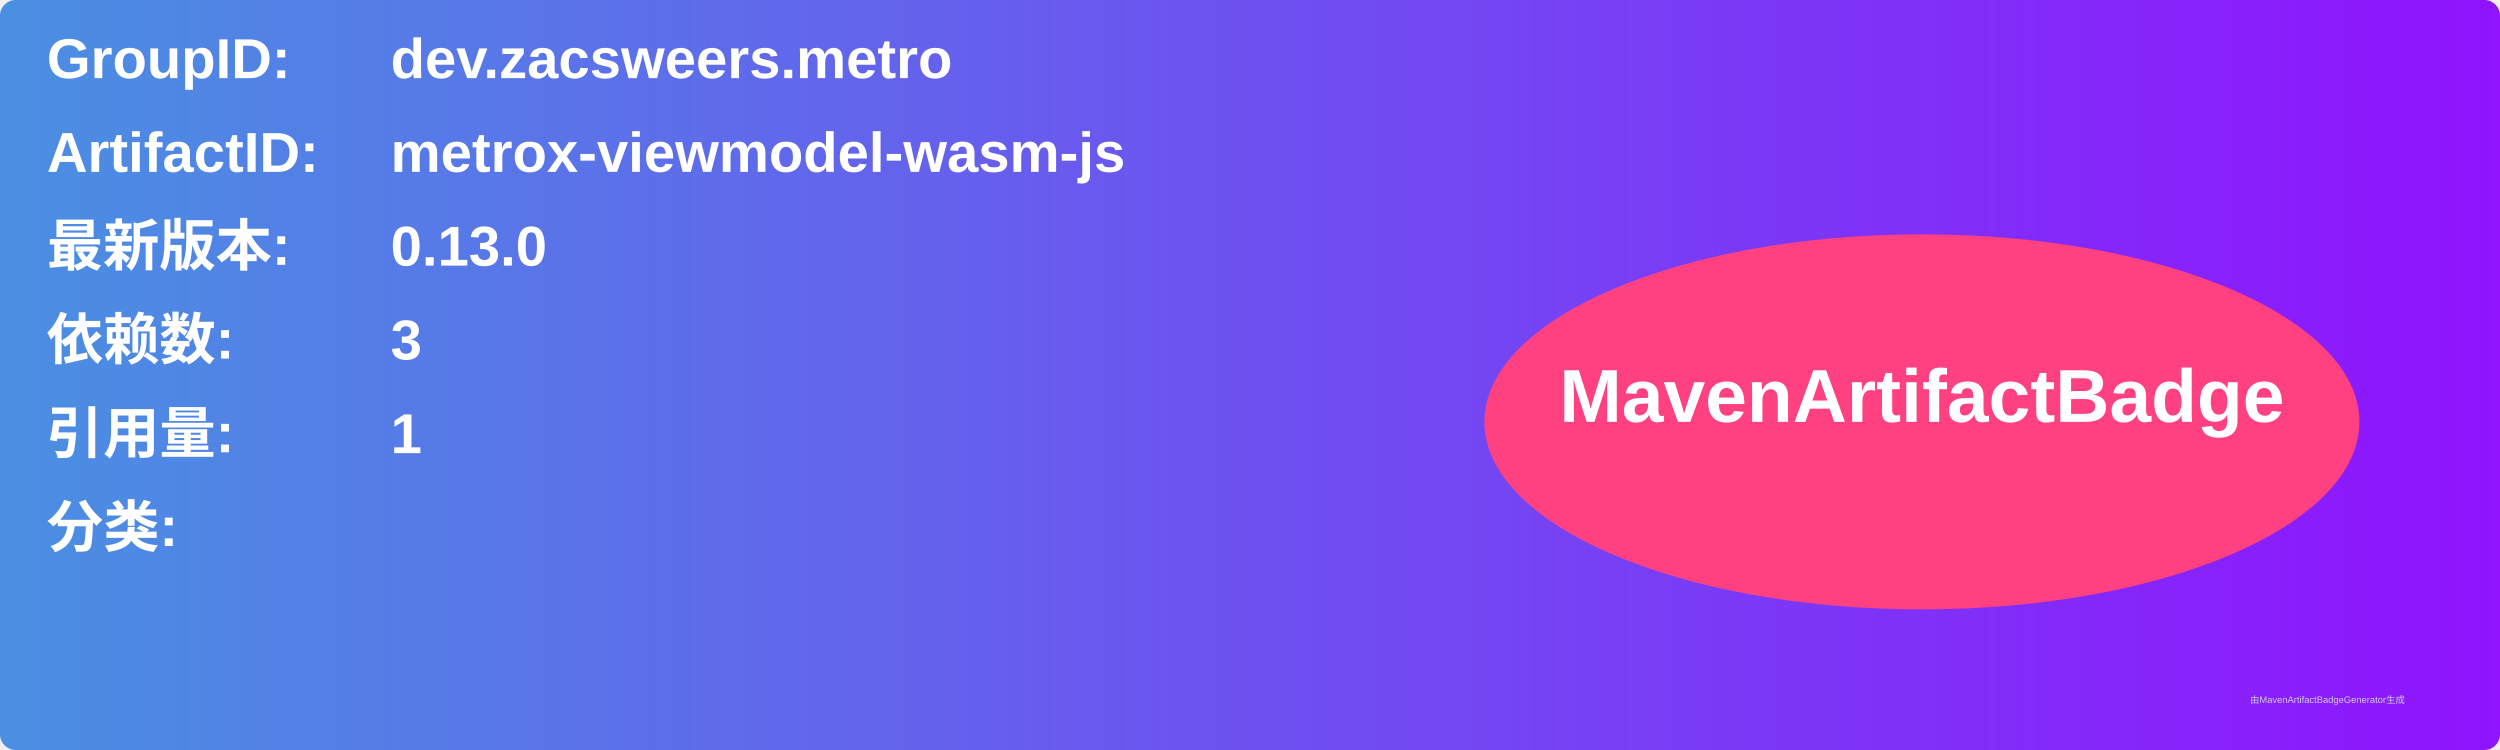
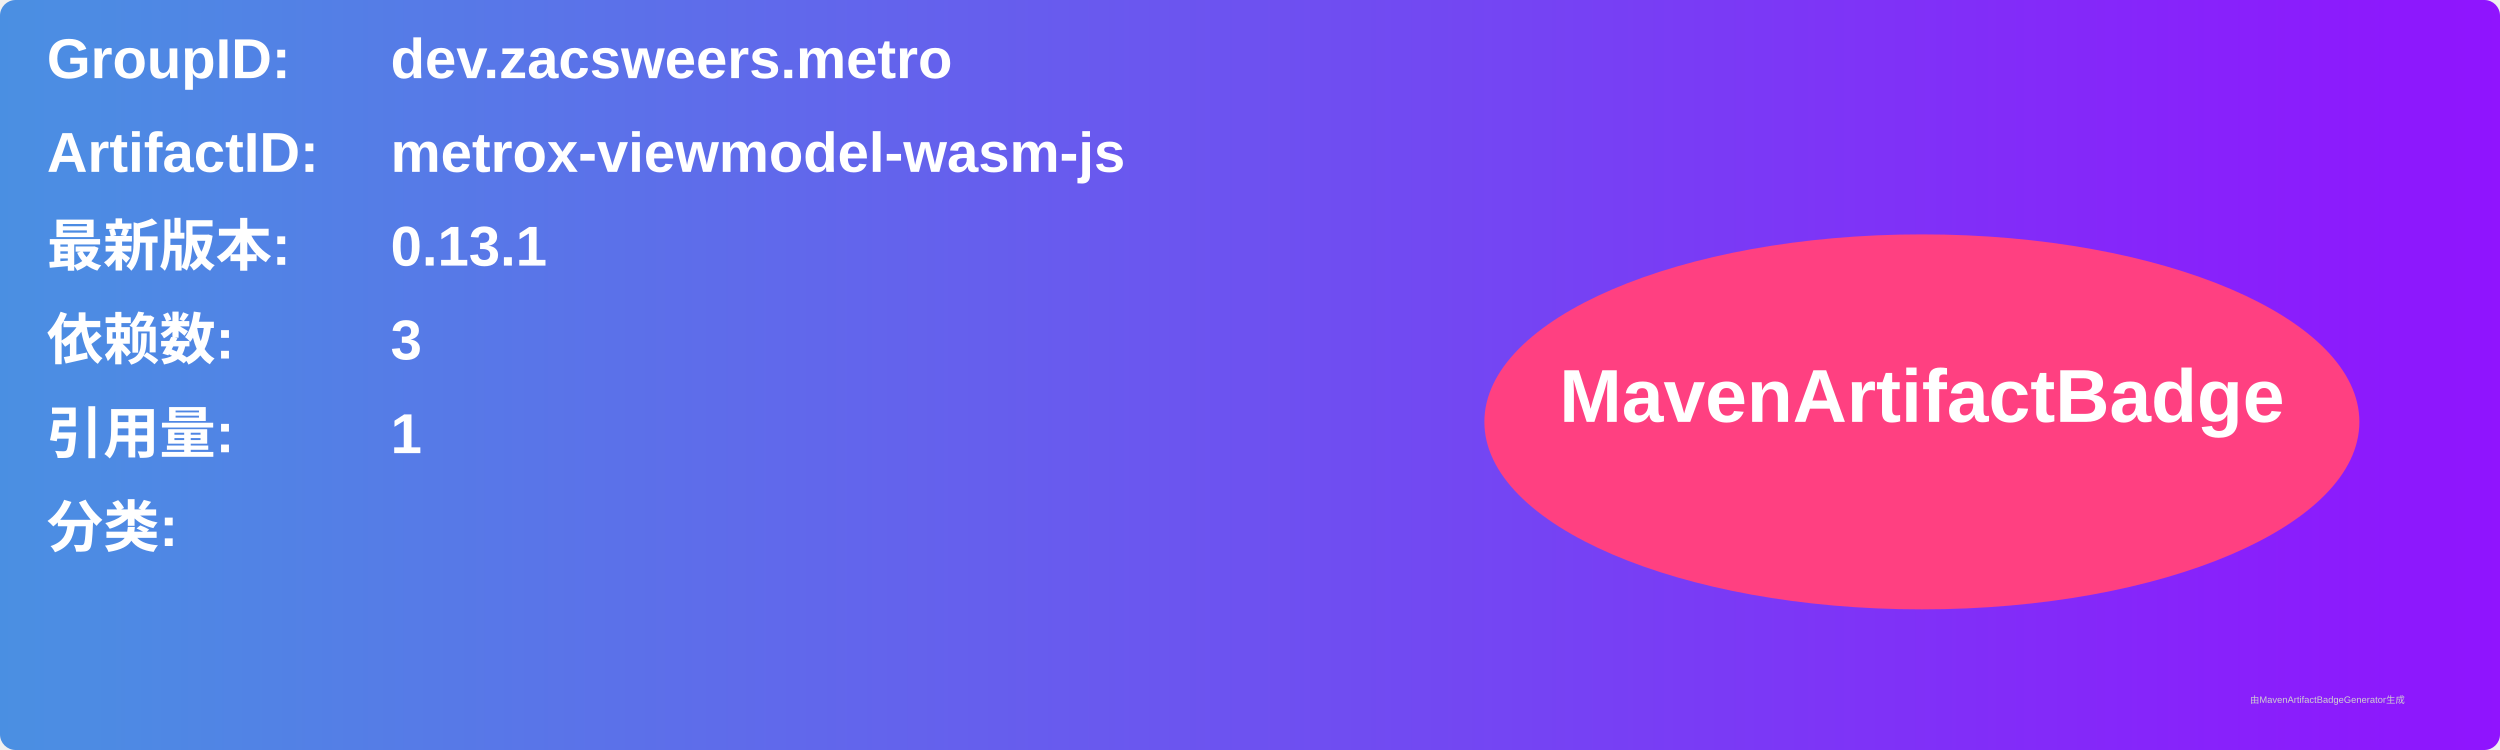
<svg xmlns="http://www.w3.org/2000/svg" width="800" height="240" viewBox="0 0 800 240">
  <linearGradient id="grad" x1="0%" y1="0%" x2="100%" y2="0%">
    <stop offset="0%" stop-color="#4a90e2" />
    <stop offset="100%" stop-color="#9013fe" />
  </linearGradient>
  <rect width="100%" height="100%" rx="5" ry="5" fill="url(#grad)" />
  <g transform="translate(15, 15)">
    <text x="0" y="10" font-family="Arial" font-size="18" fill="white" font-weight="bold" width="260">GroupID:</text>
    <text x="110" y="10" font-family="Arial" font-size="18" fill="white" font-weight="bold" width="460">dev.zacsweers.metro</text>
    <text x="0" y="40" font-family="Arial" font-size="18" fill="white" font-weight="bold" width="260">ArtifactID:</text>
    <text x="110" y="40" font-family="Arial" font-size="18" fill="white" font-weight="bold" width="460">metrox-viewmodel-wasm-js</text>
    <text x="0" y="70" font-family="Arial" font-size="18" fill="white" font-weight="bold">最新版本:</text>
    <text x="110" y="70" font-family="Arial" font-size="18" fill="white" font-weight="bold">
-       <tspan font-weight="bold">0.13.0</tspan>
+       <tspan font-weight="bold">0.13.1</tspan>
    </text>
    <text x="0" y="100" font-family="Arial" font-size="18" fill="white" font-weight="bold">依赖数: </text>
    <text x="110" y="100" font-family="Arial" font-size="18" fill="white">
      <tspan font-weight="bold">3</tspan>
    </text>
    <text x="0" y="130" font-family="Arial" font-size="18" fill="white" font-weight="bold">引用量: </text>
    <text x="110" y="130" font-family="Arial" font-size="18" fill="white">
      <tspan font-weight="bold">1</tspan>
    </text>
    <text x="0" y="160" font-family="Arial" font-size="18" fill="white" font-weight="bold">分类:</text>
    <text x="10" y="190" font-family="Arial" font-size="10" fill="white">
      <tspan font-weight="bold" />
    </text>
    <ellipse cx="600" cy="120" rx="140" ry="60" fill="#ff4081" />
    <text x="600" y="120" text-anchor="middle" font-family="Arial" font-size="24" fill="white" font-weight="bold">MavenArtifactBadge</text>
  </g>
  <text x="720" y="225" font-family="Arial" font-size="3" fill="#d0d0d0">由MavenArtifactBadgeGenerator生成</text>
</svg>
